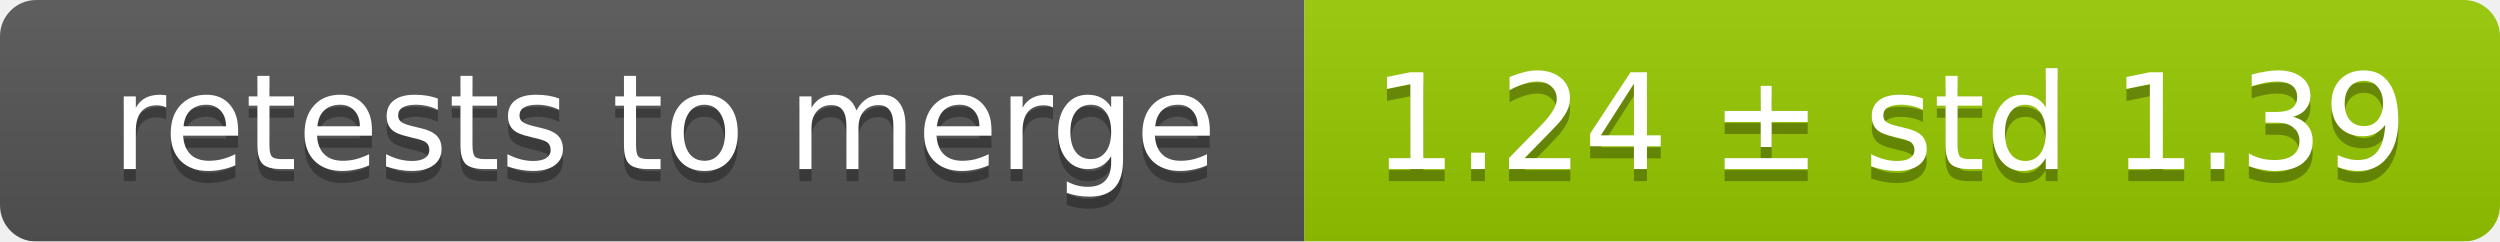
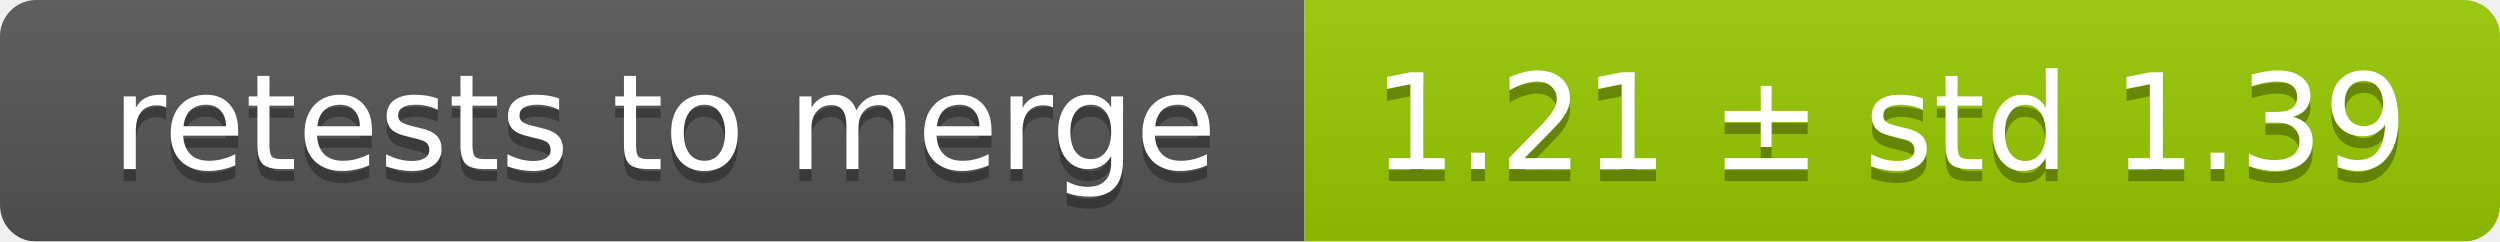
<svg xmlns="http://www.w3.org/2000/svg" width="207" height="20">
  <linearGradient id="smooth" x2="0" y2="100%">
    <stop offset="0" stop-color="#bbb" stop-opacity=".1" />
    <stop offset="1" stop-opacity=".1" />
  </linearGradient>
  <mask id="round">
    <rect width="207" height="20" rx="3" fill="#fff" />
  </mask>
  <g mask="url(#round)">
    <rect width="108" height="20" fill="#555" />
    <rect x="108" width="99" height="20" fill="#97ca00" />
    <rect width="207" height="20" fill="url(#smooth)" />
  </g>
  <g fill="#fff" text-anchor="middle" font-family="DejaVu Sans,Verdana,Geneva,sans-serif" font-size="11">
    <text x="55" y="15" fill="#010101" fill-opacity=".3">retests to merge</text>
    <text x="55" y="14">retests to merge</text>
-     <text x="156.5" y="15" fill="#010101" fill-opacity=".3">1.24 ± std 1.39</text>
-     <text x="156.5" y="14">1.24 ± std 1.39</text>
+     <text x="156.5" y="15" fill="#010101" fill-opacity=".3">1.21 ± std 1.39</text>
+     <text x="156.5" y="14">1.21 ± std 1.39</text>
  </g>
</svg>
